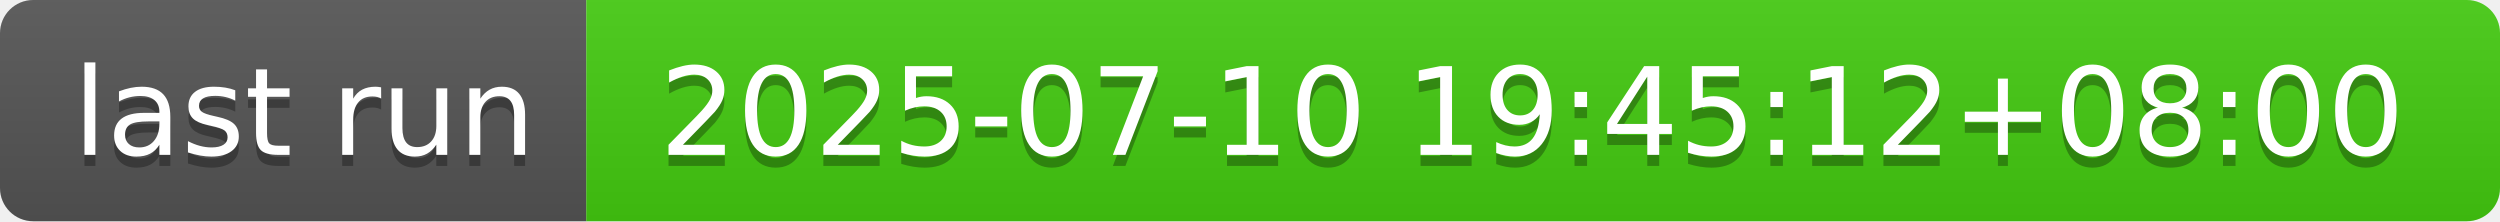
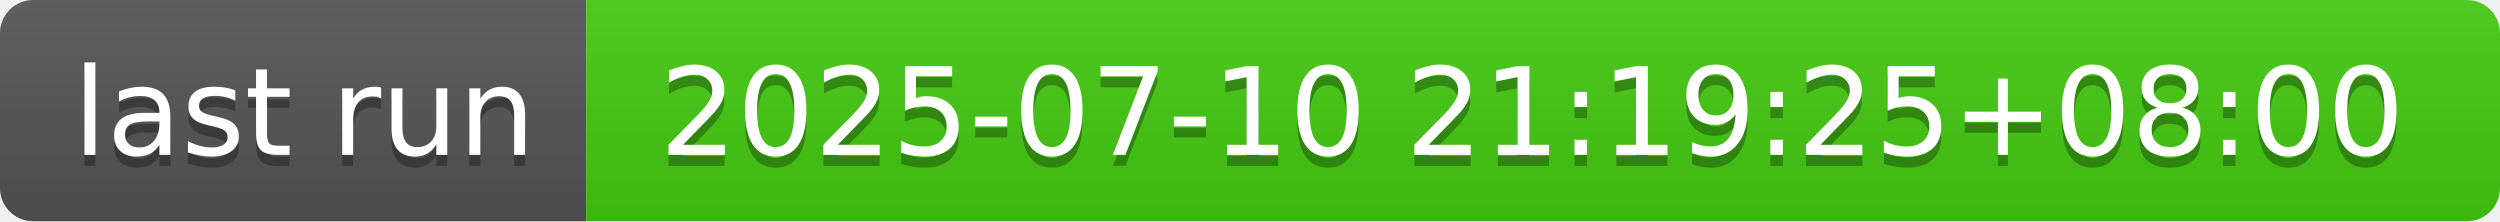
- <svg xmlns="http://www.w3.org/2000/svg" width="226" height="20" role="img" aria-label="last run: 2025-07-10 19:45:12+08:00">
+ <svg xmlns="http://www.w3.org/2000/svg" width="226" height="20" role="img" aria-label="last run: 2025-07-10 21:19:25+08:00">
  <linearGradient id="s" x2="0" y2="100%">
    <stop offset="0" stop-color="#bbb" stop-opacity=".1" />
    <stop offset="1" stop-opacity=".1" />
  </linearGradient>
  <clipPath id="r">
    <rect width="226" height="20" rx="3" fill="#fff" />
  </clipPath>
  <g clip-path="url(#r)">
    <rect width="53" height="20" fill="#555" />
    <rect x="53" width="173" height="20" fill="#4c1" />
    <rect width="226" height="20" fill="url(#s)" />
  </g>
  <g fill="#fff" text-anchor="middle" font-family="Verdana,Geneva,DejaVu Sans,sans-serif" text-rendering="geometricPrecision" font-size="110">
    <text aria-hidden="true" x="275" y="150" fill="#010101" fill-opacity=".3" transform="scale(.1)" textLength="430">last run</text>
    <text x="275" y="140" transform="scale(.1)" fill="#fff" textLength="430">last run</text>
-     <text aria-hidden="true" x="1385" y="150" fill="#010101" fill-opacity=".3" transform="scale(.1)" textLength="1630">2025-07-10 19:45:12+08:00</text>
-     <text x="1385" y="140" transform="scale(.1)" fill="#fff" textLength="1630">2025-07-10 19:45:12+08:00</text>
+     <text aria-hidden="true" x="1385" y="150" fill="#010101" fill-opacity=".3" transform="scale(.1)" textLength="1630">2025-07-10 21:19:25+08:00</text>
+     <text x="1385" y="140" transform="scale(.1)" fill="#fff" textLength="1630">2025-07-10 21:19:25+08:00</text>
  </g>
</svg>
